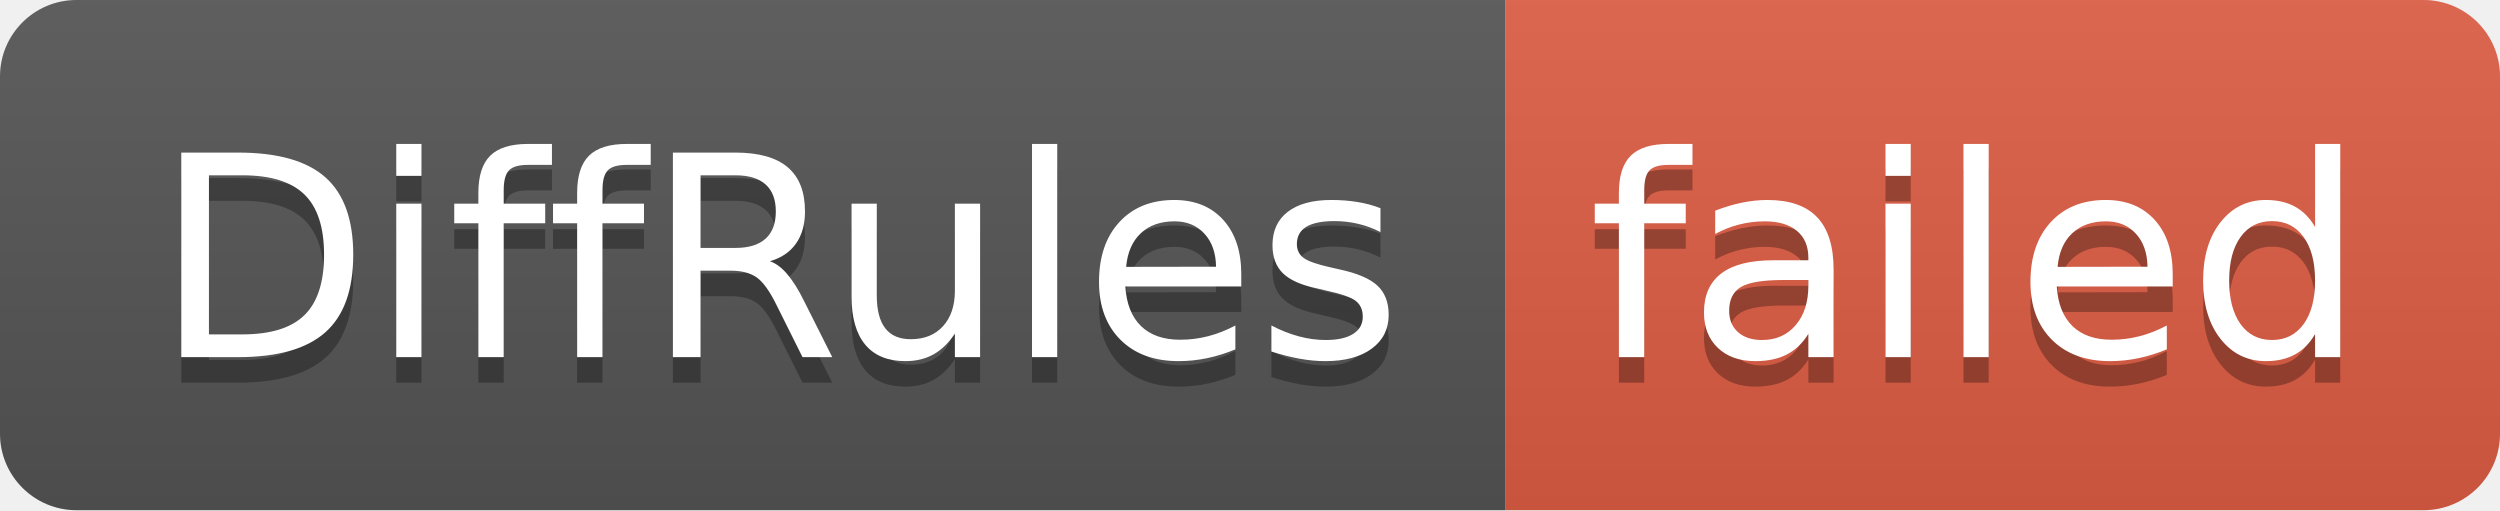
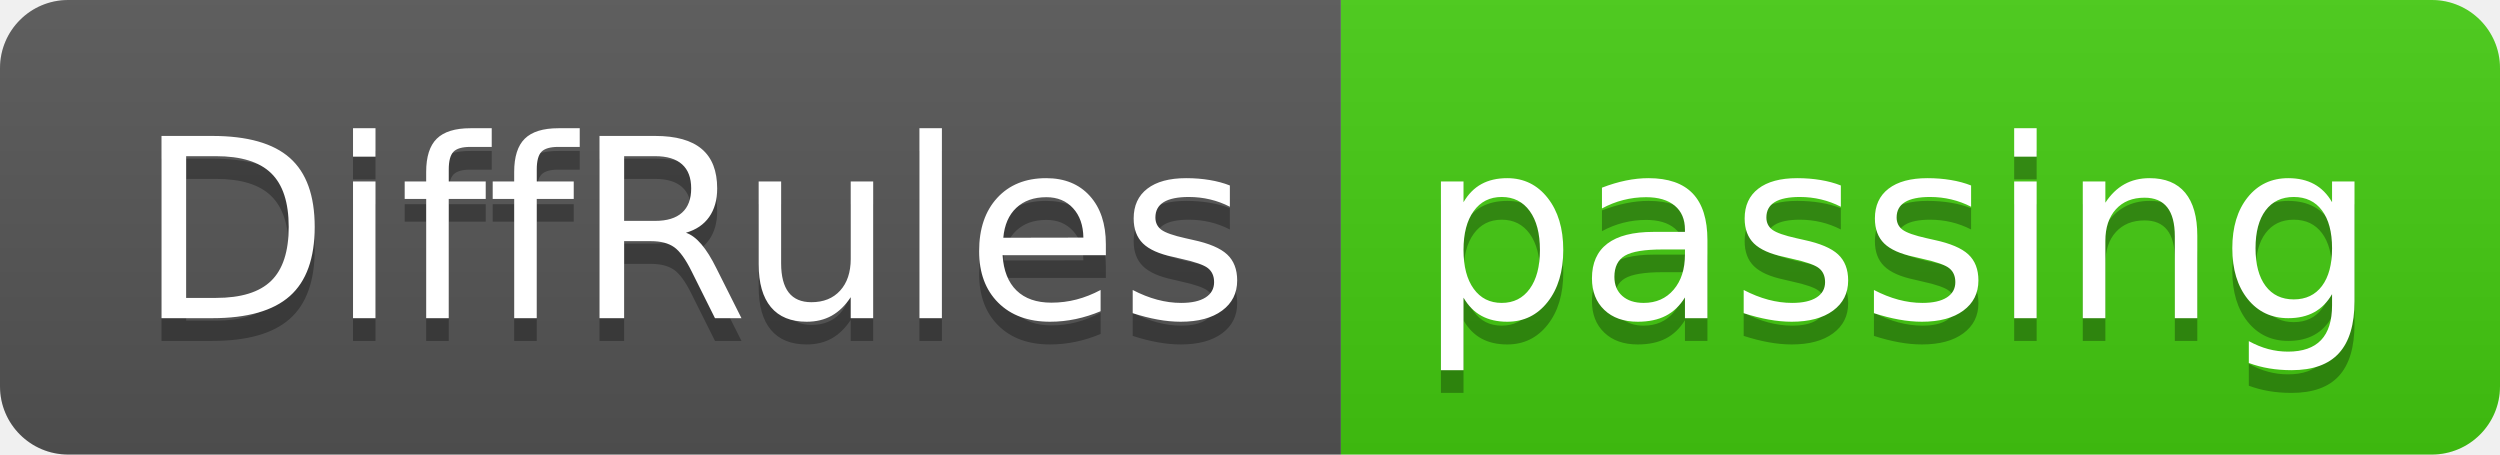
- <svg xmlns="http://www.w3.org/2000/svg" width="98" height="20" role="img" aria-label="DiffRules: failed">
+ <svg xmlns="http://www.w3.org/2000/svg" width="110" height="20" role="img" aria-label="DiffRules: passing">
  <linearGradient id="s" x2="0" y2="100%">
    <stop offset="0" stop-color="#bbb" stop-opacity=".1" />
    <stop offset="1" stop-opacity=".1" />
  </linearGradient>
  <clipPath id="r">
-     <rect width="98" height="20" rx="3" fill="#fff" />
+     <rect width="110" height="20" rx="3" fill="#fff" />
  </clipPath>
  <g clip-path="url(#r)">
    <rect width="59" height="20" fill="#555" />
-     <rect x="59" width="39" height="20" fill="#e05d44" />
-     <rect width="98" height="20" fill="url(#s)" />
+     <rect x="59" width="51" height="20" fill="#4c1" />
+     <rect width="110" height="20" fill="url(#s)" />
  </g>
  <g fill="#fff" text-anchor="middle" font-family="Verdana,Geneva,DejaVu Sans,sans-serif" text-rendering="geometricPrecision" font-size="110">
    <text aria-hidden="true" x="305" y="150" fill="#010101" fill-opacity=".3" transform="scale(.1)" textLength="490">DiffRules</text>
    <text x="305" y="140" transform="scale(.1)" fill="#fff" textLength="490">DiffRules</text>
-     <text aria-hidden="true" x="775" y="150" fill="#010101" fill-opacity=".3" transform="scale(.1)" textLength="290">failed</text>
-     <text x="775" y="140" transform="scale(.1)" fill="#fff" textLength="290">failed</text>
+     <text aria-hidden="true" x="835" y="150" fill="#010101" fill-opacity=".3" transform="scale(.1)" textLength="410">passing</text>
+     <text x="835" y="140" transform="scale(.1)" fill="#fff" textLength="410">passing</text>
  </g>
</svg>
